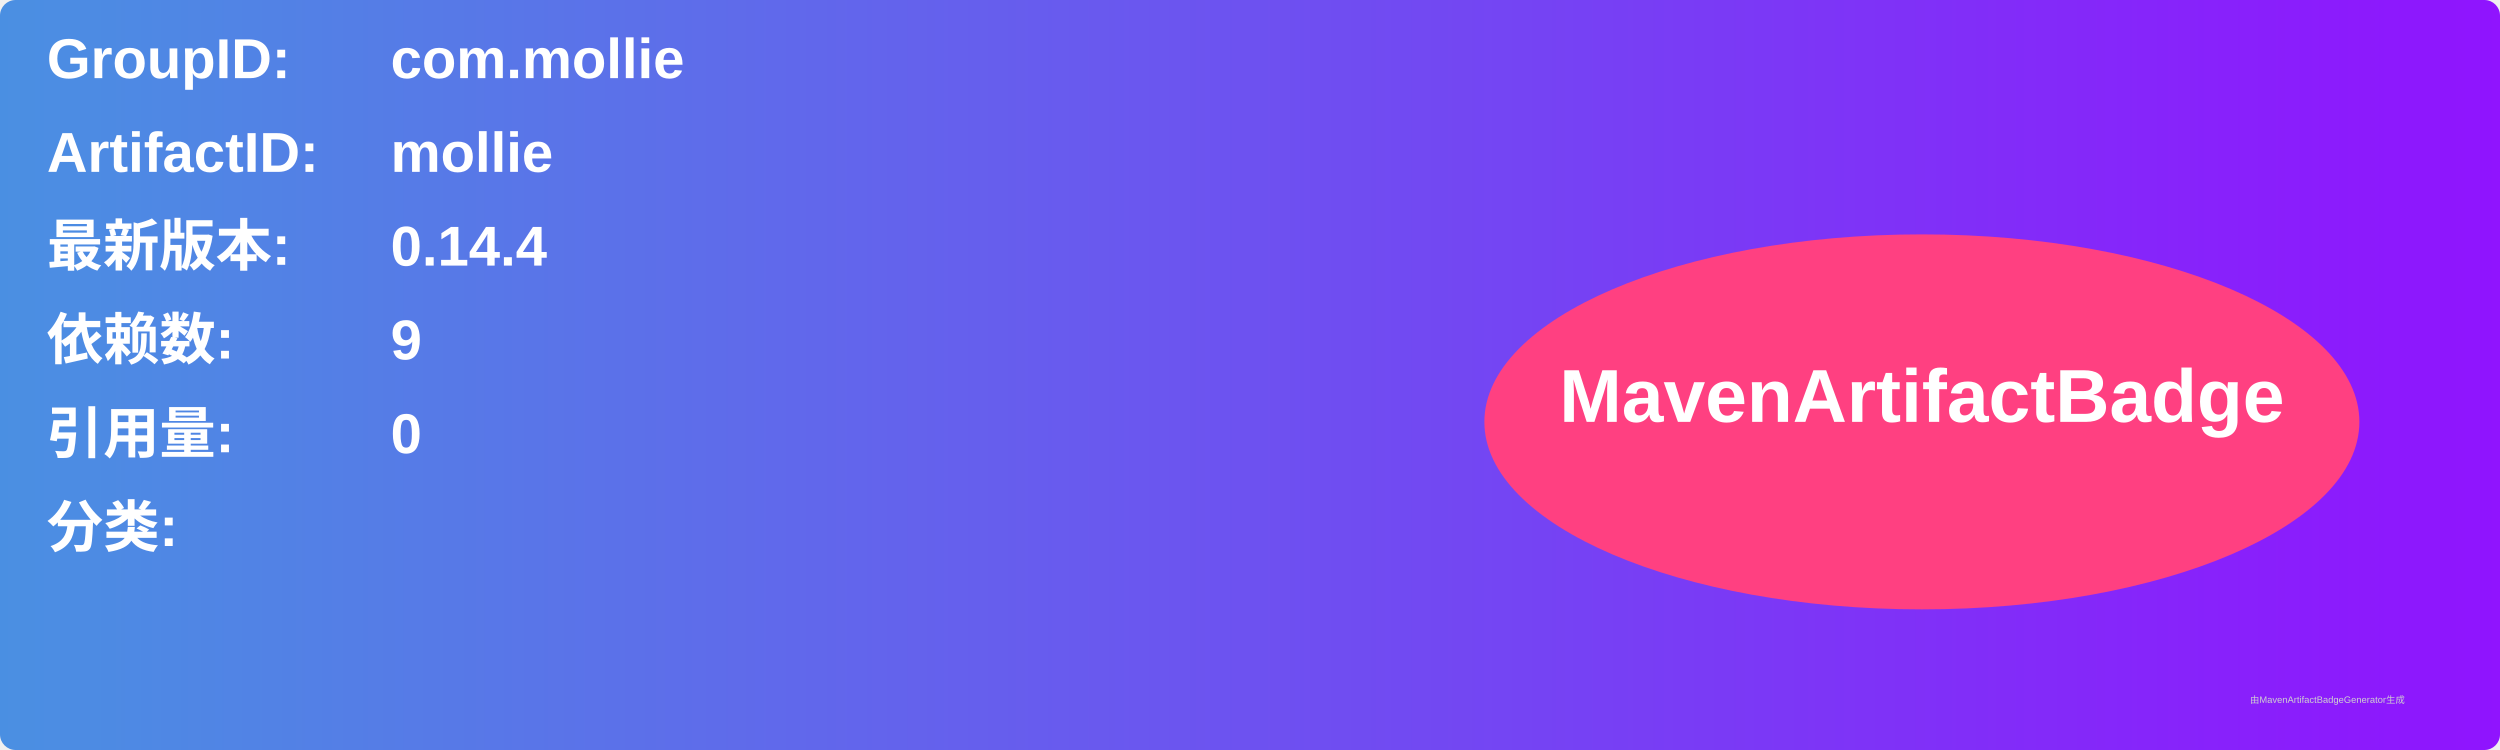
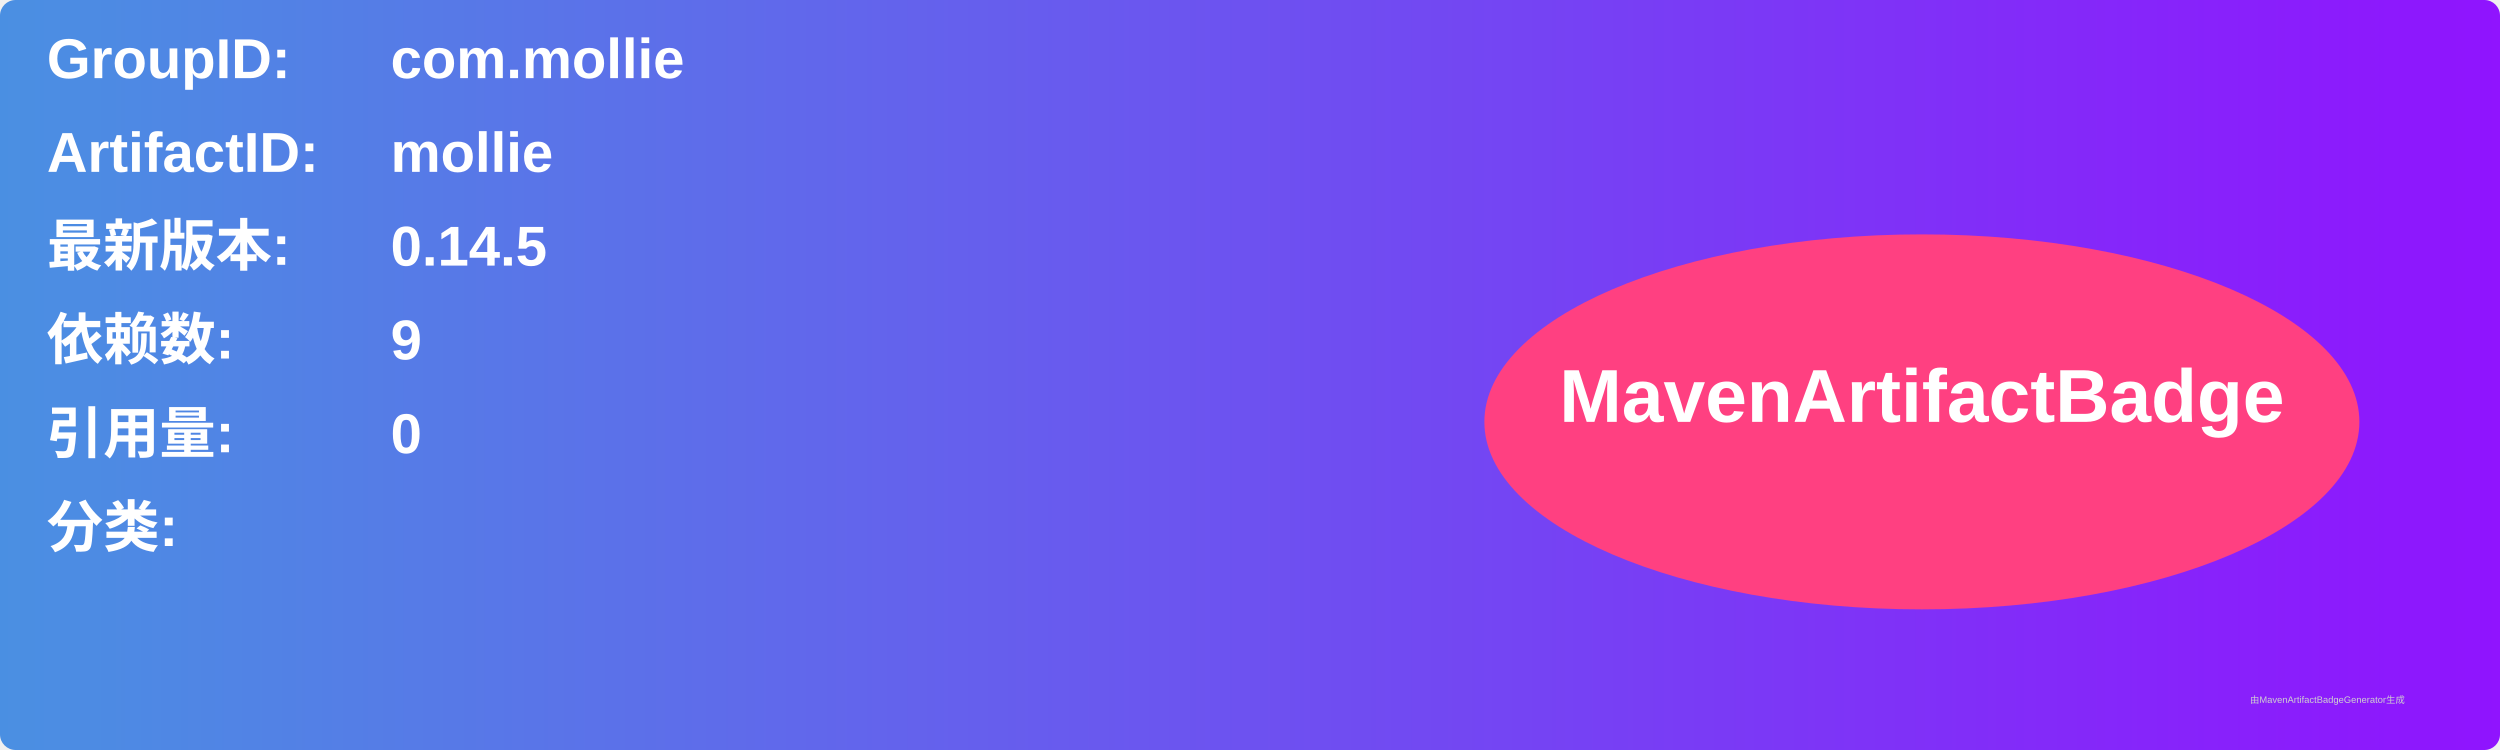
<svg xmlns="http://www.w3.org/2000/svg" width="800" height="240" viewBox="0 0 800 240">
  <linearGradient id="grad" x1="0%" y1="0%" x2="100%" y2="0%">
    <stop offset="0%" stop-color="#4a90e2" />
    <stop offset="100%" stop-color="#9013fe" />
  </linearGradient>
  <rect width="100%" height="100%" rx="5" ry="5" fill="url(#grad)" />
  <g transform="translate(15, 15)">
    <text x="0" y="10" font-family="Arial" font-size="18" fill="white" font-weight="bold" width="260">GroupID:</text>
    <text x="110" y="10" font-family="Arial" font-size="18" fill="white" font-weight="bold" width="460">com.mollie</text>
    <text x="0" y="40" font-family="Arial" font-size="18" fill="white" font-weight="bold" width="260">ArtifactID:</text>
    <text x="110" y="40" font-family="Arial" font-size="18" fill="white" font-weight="bold" width="460">mollie</text>
    <text x="0" y="70" font-family="Arial" font-size="18" fill="white" font-weight="bold">最新版本:</text>
    <text x="110" y="70" font-family="Arial" font-size="18" fill="white" font-weight="bold">
-       <tspan font-weight="bold">0.14.4</tspan>
+       <tspan font-weight="bold">0.14.5</tspan>
    </text>
    <text x="0" y="100" font-family="Arial" font-size="18" fill="white" font-weight="bold">依赖数: </text>
    <text x="110" y="100" font-family="Arial" font-size="18" fill="white">
      <tspan font-weight="bold">9</tspan>
    </text>
    <text x="0" y="130" font-family="Arial" font-size="18" fill="white" font-weight="bold">引用量: </text>
    <text x="110" y="130" font-family="Arial" font-size="18" fill="white">
      <tspan font-weight="bold">0</tspan>
    </text>
    <text x="0" y="160" font-family="Arial" font-size="18" fill="white" font-weight="bold">分类:</text>
    <text x="10" y="190" font-family="Arial" font-size="10" fill="white">
      <tspan font-weight="bold" />
    </text>
    <ellipse cx="600" cy="120" rx="140" ry="60" fill="#ff4081" />
    <text x="600" y="120" text-anchor="middle" font-family="Arial" font-size="24" fill="white" font-weight="bold">MavenArtifactBadge</text>
  </g>
  <text x="720" y="225" font-family="Arial" font-size="3" fill="#d0d0d0">由MavenArtifactBadgeGenerator生成</text>
</svg>
